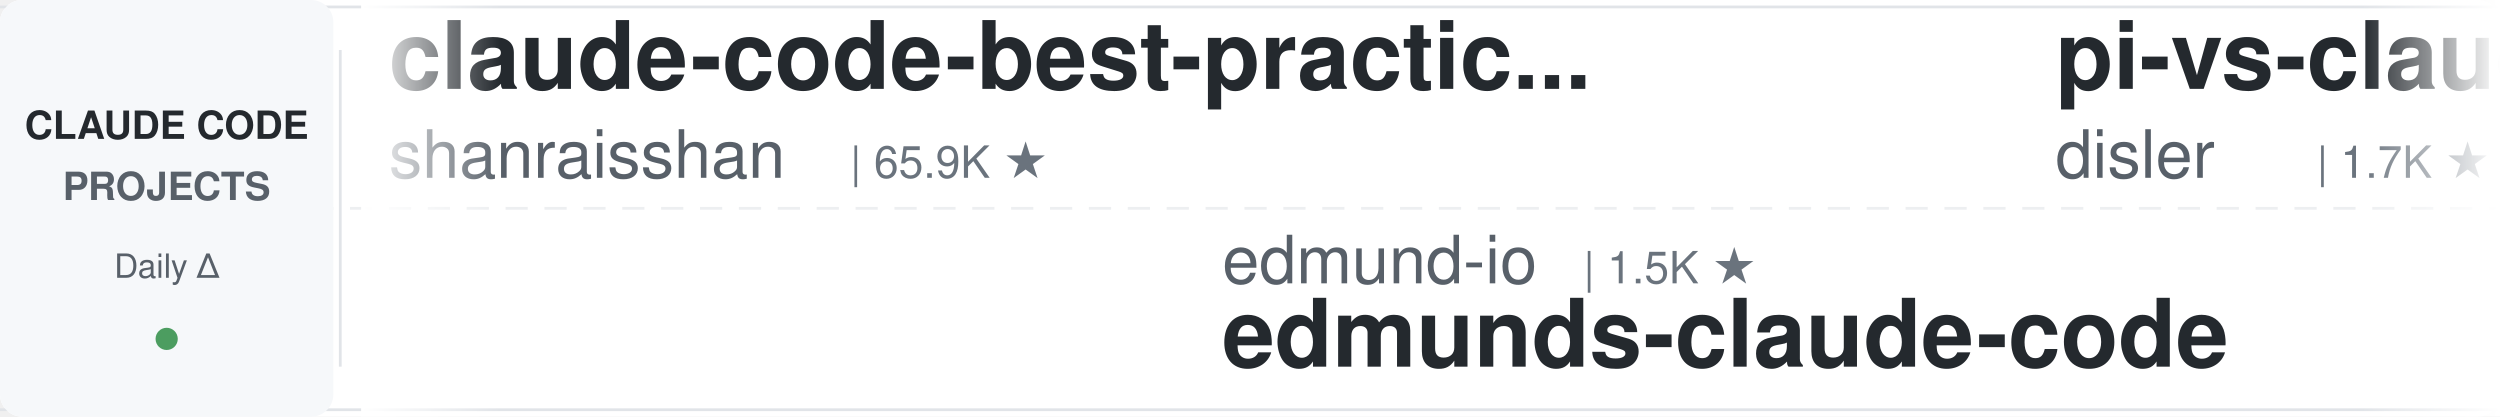
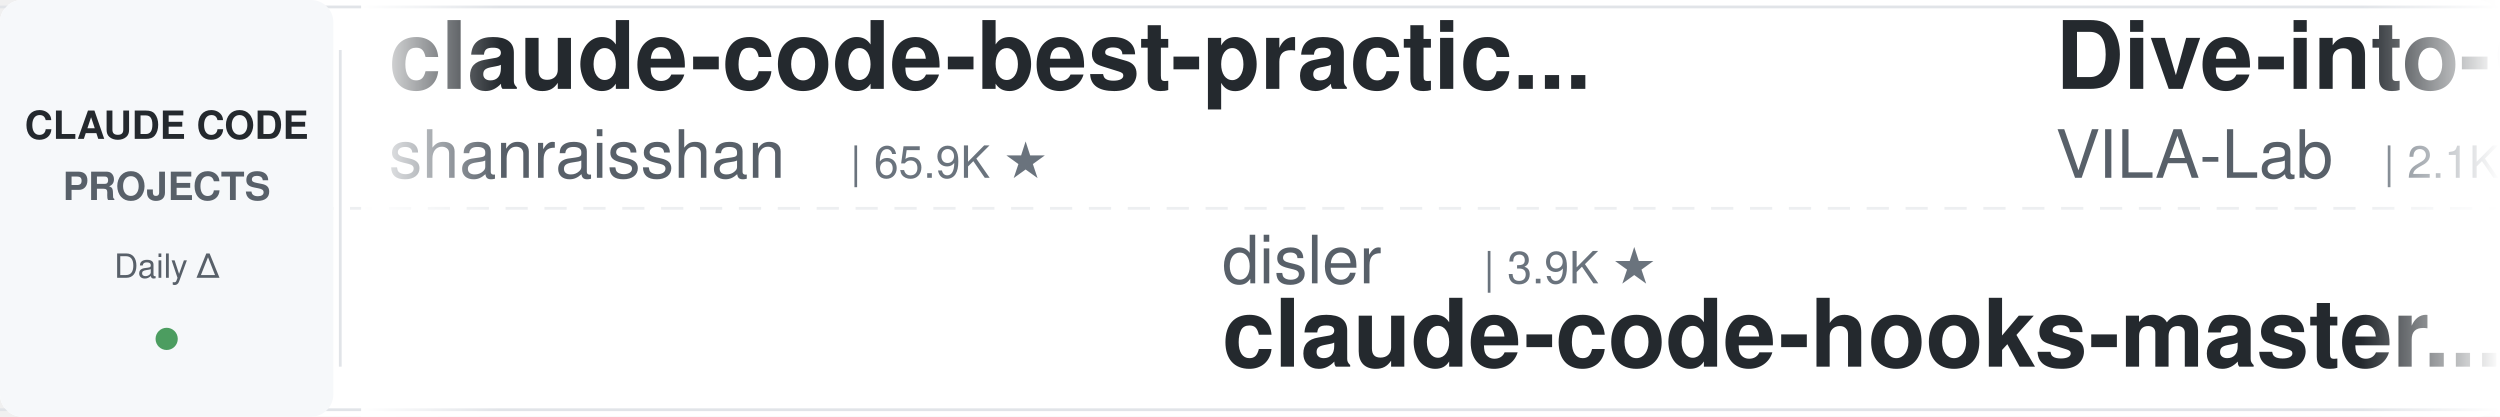
<svg xmlns="http://www.w3.org/2000/svg" width="900" height="150">
  <defs>
    <linearGradient id="leftFade" x1="0%" y1="0%" x2="100%" y2="0%">
      <stop offset="0%" style="stop-color:#ffffff;stop-opacity:1" />
      <stop offset="100%" style="stop-color:#ffffff;stop-opacity:0" />
    </linearGradient>
    <linearGradient id="rightFade" x1="0%" y1="0%" x2="100%" y2="0%">
      <stop offset="0%" style="stop-color:#ffffff;stop-opacity:0" />
      <stop offset="100%" style="stop-color:#ffffff;stop-opacity:1" />
    </linearGradient>
  </defs>
  <rect width="900" height="150" fill="#ffffff" rx="8" />
  <rect x="0" y="2" width="900" height="1" fill="#e1e4e8" />
  <rect x="0" y="147" width="900" height="1" fill="#e1e4e8" />
  <line x1="0" y1="75" x2="900" y2="75" stroke="#e1e4e8" stroke-width="1" stroke-dasharray="8 6" opacity="0.6" />
  <rect x="0" y="0" width="120" height="150" fill="#f6f8fa" rx="8" />
  <text x="60" y="50" font-family="-apple-system, BlinkMacSystemFont, 'Segoe UI', Helvetica, Arial, sans-serif" font-size="14" font-weight="600" fill="#24292e" text-anchor="middle">CLAUDE CODE</text>
  <text x="60" y="72" font-family="-apple-system, BlinkMacSystemFont, 'Segoe UI', Helvetica, Arial, sans-serif" font-size="14" font-weight="600" fill="#586069" text-anchor="middle">PROJECTS</text>
  <text x="60" y="100" font-family="-apple-system, BlinkMacSystemFont, 'Segoe UI', Helvetica, Arial, sans-serif" font-size="12" font-weight="500" fill="#586069" text-anchor="middle">Daily Δ</text>
  <circle cx="60" cy="122" r="4" fill="#22863a" opacity="0.8" />
  <rect x="122" y="18" width="1" height="114" fill="#e1e4e8" />
  <clipPath id="tickerClip">
    <rect x="130" y="0" width="770" height="150" />
  </clipPath>
  <g clip-path="url(#tickerClip)">
    <g id="tickerItems">
      <animateTransform attributeName="transform" attributeType="XML" type="translate" from="0 0" to="-3000 0" dur="54s" repeatCount="indefinite" />
      <g transform="translate(0, 0)">
        <text x="140" y="32" font-family="-apple-system, BlinkMacSystemFont, 'Segoe UI', Helvetica, Arial, sans-serif" font-size="34" font-weight="600" fill="#24292e">claude-code-best-practic...</text>
        <text x="140" y="64" font-family="-apple-system, BlinkMacSystemFont, 'Segoe UI', Helvetica, Arial, sans-serif" font-size="24" font-weight="400" fill="#586069">shanraisshan</text>
        <text x="306" y="64" font-family="-apple-system, BlinkMacSystemFont, 'Segoe UI', Helvetica, Arial, sans-serif" font-size="16" font-weight="500" fill="#6a737d">| 65.9K ★</text>
      </g>
      <g transform="translate(300, 0)">
-         <text x="140" y="102" font-family="-apple-system, BlinkMacSystemFont, 'Segoe UI', Helvetica, Arial, sans-serif" font-size="24" font-weight="400" fill="#586069">edmund-io</text>
-         <text x="270" y="102" font-family="-apple-system, BlinkMacSystemFont, 'Segoe UI', Helvetica, Arial, sans-serif" font-size="16" font-weight="500" fill="#6a737d">| 1.5K ★</text>
-         <text x="140" y="132" font-family="-apple-system, BlinkMacSystemFont, 'Segoe UI', Helvetica, Arial, sans-serif" font-size="34" font-weight="600" fill="#24292e">edmunds-claude-code</text>
+         <text x="140" y="102" font-family="-apple-system, BlinkMacSystemFont, 'Segoe UI', Helvetica, Arial, sans-serif" font-size="24" font-weight="400" fill="#586069">disler</text>
+         <text x="234" y="102" font-family="-apple-system, BlinkMacSystemFont, 'Segoe UI', Helvetica, Arial, sans-serif" font-size="16" font-weight="500" fill="#6a737d">| 3.9K ★</text>
+         <text x="140" y="132" font-family="-apple-system, BlinkMacSystemFont, 'Segoe UI', Helvetica, Arial, sans-serif" font-size="34" font-weight="600" fill="#24292e">claude-code-hooks-master...</text>
      </g>
      <g transform="translate(600, 0)">
-         <text x="140" y="32" font-family="-apple-system, BlinkMacSystemFont, 'Segoe UI', Helvetica, Arial, sans-serif" font-size="34" font-weight="600" fill="#24292e">pi-vs-claude-code</text>
-         <text x="140" y="64" font-family="-apple-system, BlinkMacSystemFont, 'Segoe UI', Helvetica, Arial, sans-serif" font-size="24" font-weight="400" fill="#586069">disler</text>
-         <text x="234" y="64" font-family="-apple-system, BlinkMacSystemFont, 'Segoe UI', Helvetica, Arial, sans-serif" font-size="16" font-weight="500" fill="#6a737d">| 1.7K ★</text>
+         <text x="140" y="32" font-family="-apple-system, BlinkMacSystemFont, 'Segoe UI', Helvetica, Arial, sans-serif" font-size="34" font-weight="600" fill="#24292e">Dive-into-Claude-Code</text>
+         <text x="140" y="64" font-family="-apple-system, BlinkMacSystemFont, 'Segoe UI', Helvetica, Arial, sans-serif" font-size="24" font-weight="400" fill="#586069">VILA-Lab</text>
+         <text x="258" y="64" font-family="-apple-system, BlinkMacSystemFont, 'Segoe UI', Helvetica, Arial, sans-serif" font-size="16" font-weight="500" fill="#6a737d">| 2.1K ★</text>
      </g>
      <g transform="translate(900, 0)">
-         <text x="140" y="102" font-family="-apple-system, BlinkMacSystemFont, 'Segoe UI', Helvetica, Arial, sans-serif" font-size="24" font-weight="400" fill="#586069">krusemediallc</text>
-         <text x="318" y="102" font-family="-apple-system, BlinkMacSystemFont, 'Segoe UI', Helvetica, Arial, sans-serif" font-size="16" font-weight="500" fill="#6a737d">| 1.5K ★</text>
-         <text x="140" y="132" font-family="-apple-system, BlinkMacSystemFont, 'Segoe UI', Helvetica, Arial, sans-serif" font-size="34" font-weight="600" fill="#24292e">arcads-claude-code</text>
+         <text x="140" y="102" font-family="-apple-system, BlinkMacSystemFont, 'Segoe UI', Helvetica, Arial, sans-serif" font-size="24" font-weight="400" fill="#586069">WorldFlowAI</text>
+         <text x="294" y="102" font-family="-apple-system, BlinkMacSystemFont, 'Segoe UI', Helvetica, Arial, sans-serif" font-size="16" font-weight="500" fill="#6a737d">| 2.9K ★</text>
+         <text x="140" y="132" font-family="-apple-system, BlinkMacSystemFont, 'Segoe UI', Helvetica, Arial, sans-serif" font-size="34" font-weight="600" fill="#24292e">everything-claude-code</text>
      </g>
      <g transform="translate(1200, 0)">
-         <text x="140" y="32" font-family="-apple-system, BlinkMacSystemFont, 'Segoe UI', Helvetica, Arial, sans-serif" font-size="34" font-weight="600" fill="#24292e">my-claude-code-setup</text>
-         <text x="140" y="64" font-family="-apple-system, BlinkMacSystemFont, 'Segoe UI', Helvetica, Arial, sans-serif" font-size="24" font-weight="400" fill="#586069">centminmod</text>
-         <text x="282" y="64" font-family="-apple-system, BlinkMacSystemFont, 'Segoe UI', Helvetica, Arial, sans-serif" font-size="16" font-weight="500" fill="#6a737d">| 2.6K ★</text>
+         <text x="140" y="32" font-family="-apple-system, BlinkMacSystemFont, 'Segoe UI', Helvetica, Arial, sans-serif" font-size="34" font-weight="600" fill="#24292e">ralph-claude-code</text>
+         <text x="140" y="64" font-family="-apple-system, BlinkMacSystemFont, 'Segoe UI', Helvetica, Arial, sans-serif" font-size="24" font-weight="400" fill="#586069">frankbria</text>
+         <text x="270" y="64" font-family="-apple-system, BlinkMacSystemFont, 'Segoe UI', Helvetica, Arial, sans-serif" font-size="16" font-weight="500" fill="#6a737d">| 9.6K ★</text>
      </g>
      <g transform="translate(1500, 0)">
-         <text x="140" y="102" font-family="-apple-system, BlinkMacSystemFont, 'Segoe UI', Helvetica, Arial, sans-serif" font-size="24" font-weight="400" fill="#586069">rohitg00</text>
-         <text x="258" y="102" font-family="-apple-system, BlinkMacSystemFont, 'Segoe UI', Helvetica, Arial, sans-serif" font-size="16" font-weight="500" fill="#6a737d">| 2.6K ★</text>
-         <text x="140" y="132" font-family="-apple-system, BlinkMacSystemFont, 'Segoe UI', Helvetica, Arial, sans-serif" font-size="34" font-weight="600" fill="#24292e">awesome-claude-code-tool...</text>
+         <text x="140" y="102" font-family="-apple-system, BlinkMacSystemFont, 'Segoe UI', Helvetica, Arial, sans-serif" font-size="24" font-weight="400" fill="#586069">liuup</text>
+         <text x="222" y="102" font-family="-apple-system, BlinkMacSystemFont, 'Segoe UI', Helvetica, Arial, sans-serif" font-size="16" font-weight="500" fill="#6a737d">| 3.9K ★</text>
+         <text x="140" y="132" font-family="-apple-system, BlinkMacSystemFont, 'Segoe UI', Helvetica, Arial, sans-serif" font-size="34" font-weight="600" fill="#24292e">claude-code-analysis</text>
      </g>
      <g transform="translate(1800, 0)">
-         <text x="140" y="32" font-family="-apple-system, BlinkMacSystemFont, 'Segoe UI', Helvetica, Arial, sans-serif" font-size="34" font-weight="600" fill="#24292e">claude-code-source</text>
-         <text x="140" y="64" font-family="-apple-system, BlinkMacSystemFont, 'Segoe UI', Helvetica, Arial, sans-serif" font-size="24" font-weight="400" fill="#586069">hangsman</text>
-         <text x="258" y="64" font-family="-apple-system, BlinkMacSystemFont, 'Segoe UI', Helvetica, Arial, sans-serif" font-size="16" font-weight="500" fill="#6a737d">| 794 ★</text>
+         <text x="140" y="32" font-family="-apple-system, BlinkMacSystemFont, 'Segoe UI', Helvetica, Arial, sans-serif" font-size="34" font-weight="600" fill="#24292e">ClaudeCode-Portable</text>
+         <text x="140" y="64" font-family="-apple-system, BlinkMacSystemFont, 'Segoe UI', Helvetica, Arial, sans-serif" font-size="24" font-weight="400" fill="#586069">techjarves</text>
+         <text x="282" y="64" font-family="-apple-system, BlinkMacSystemFont, 'Segoe UI', Helvetica, Arial, sans-serif" font-size="16" font-weight="500" fill="#6a737d">| 1.4K ★</text>
      </g>
      <g transform="translate(2100, 0)">
-         <text x="140" y="102" font-family="-apple-system, BlinkMacSystemFont, 'Segoe UI', Helvetica, Arial, sans-serif" font-size="24" font-weight="400" fill="#586069">musistudio</text>
-         <text x="282" y="102" font-family="-apple-system, BlinkMacSystemFont, 'Segoe UI', Helvetica, Arial, sans-serif" font-size="16" font-weight="500" fill="#6a737d">| 37.2K ★</text>
-         <text x="140" y="132" font-family="-apple-system, BlinkMacSystemFont, 'Segoe UI', Helvetica, Arial, sans-serif" font-size="34" font-weight="600" fill="#24292e">claude-code-router</text>
+         <text x="140" y="102" font-family="-apple-system, BlinkMacSystemFont, 'Segoe UI', Helvetica, Arial, sans-serif" font-size="24" font-weight="400" fill="#586069">OneRedOak</text>
+         <text x="270" y="102" font-family="-apple-system, BlinkMacSystemFont, 'Segoe UI', Helvetica, Arial, sans-serif" font-size="16" font-weight="500" fill="#6a737d">| 3.9K ★</text>
+         <text x="140" y="132" font-family="-apple-system, BlinkMacSystemFont, 'Segoe UI', Helvetica, Arial, sans-serif" font-size="34" font-weight="600" fill="#24292e">claude-code-workflows</text>
      </g>
      <g transform="translate(2400, 0)">
-         <text x="140" y="32" font-family="-apple-system, BlinkMacSystemFont, 'Segoe UI', Helvetica, Arial, sans-serif" font-size="34" font-weight="600" fill="#24292e">Claude-Code-Game-Studios</text>
-         <text x="140" y="64" font-family="-apple-system, BlinkMacSystemFont, 'Segoe UI', Helvetica, Arial, sans-serif" font-size="24" font-weight="400" fill="#586069">Donchitos</text>
-         <text x="270" y="64" font-family="-apple-system, BlinkMacSystemFont, 'Segoe UI', Helvetica, Arial, sans-serif" font-size="16" font-weight="500" fill="#6a737d">| 25.0K ★</text>
+         <text x="140" y="32" font-family="-apple-system, BlinkMacSystemFont, 'Segoe UI', Helvetica, Arial, sans-serif" font-size="34" font-weight="600" fill="#24292e">claude-code-action</text>
+         <text x="140" y="64" font-family="-apple-system, BlinkMacSystemFont, 'Segoe UI', Helvetica, Arial, sans-serif" font-size="24" font-weight="400" fill="#586069">anthropics</text>
+         <text x="282" y="64" font-family="-apple-system, BlinkMacSystemFont, 'Segoe UI', Helvetica, Arial, sans-serif" font-size="16" font-weight="500" fill="#6a737d">| 8.9K ★</text>
      </g>
      <g transform="translate(2700, 0)">
-         <text x="140" y="102" font-family="-apple-system, BlinkMacSystemFont, 'Segoe UI', Helvetica, Arial, sans-serif" font-size="24" font-weight="400" fill="#586069">simonw</text>
-         <text x="234" y="102" font-family="-apple-system, BlinkMacSystemFont, 'Segoe UI', Helvetica, Arial, sans-serif" font-size="16" font-weight="500" fill="#6a737d">| 1.7K ★</text>
-         <text x="140" y="132" font-family="-apple-system, BlinkMacSystemFont, 'Segoe UI', Helvetica, Arial, sans-serif" font-size="34" font-weight="600" fill="#24292e">claude-code-transcripts</text>
+         <text x="140" y="102" font-family="-apple-system, BlinkMacSystemFont, 'Segoe UI', Helvetica, Arial, sans-serif" font-size="24" font-weight="400" fill="#586069">LING71671</text>
+         <text x="270" y="102" font-family="-apple-system, BlinkMacSystemFont, 'Segoe UI', Helvetica, Arial, sans-serif" font-size="16" font-weight="500" fill="#6a737d">| 949 ★</text>
+         <text x="140" y="132" font-family="-apple-system, BlinkMacSystemFont, 'Segoe UI', Helvetica, Arial, sans-serif" font-size="34" font-weight="600" fill="#24292e">Open-ClaudeCode</text>
      </g>
      <g transform="translate(3000, 0)">
        <text x="140" y="32" font-family="-apple-system, BlinkMacSystemFont, 'Segoe UI', Helvetica, Arial, sans-serif" font-size="34" font-weight="600" fill="#24292e">claude-code-best-practic...</text>
        <text x="140" y="64" font-family="-apple-system, BlinkMacSystemFont, 'Segoe UI', Helvetica, Arial, sans-serif" font-size="24" font-weight="400" fill="#586069">shanraisshan</text>
        <text x="306" y="64" font-family="-apple-system, BlinkMacSystemFont, 'Segoe UI', Helvetica, Arial, sans-serif" font-size="16" font-weight="500" fill="#6a737d">| 65.9K ★</text>
      </g>
      <g transform="translate(3300, 0)">
-         <text x="140" y="102" font-family="-apple-system, BlinkMacSystemFont, 'Segoe UI', Helvetica, Arial, sans-serif" font-size="24" font-weight="400" fill="#586069">edmund-io</text>
-         <text x="270" y="102" font-family="-apple-system, BlinkMacSystemFont, 'Segoe UI', Helvetica, Arial, sans-serif" font-size="16" font-weight="500" fill="#6a737d">| 1.5K ★</text>
-         <text x="140" y="132" font-family="-apple-system, BlinkMacSystemFont, 'Segoe UI', Helvetica, Arial, sans-serif" font-size="34" font-weight="600" fill="#24292e">edmunds-claude-code</text>
+         <text x="140" y="102" font-family="-apple-system, BlinkMacSystemFont, 'Segoe UI', Helvetica, Arial, sans-serif" font-size="24" font-weight="400" fill="#586069">disler</text>
+         <text x="234" y="102" font-family="-apple-system, BlinkMacSystemFont, 'Segoe UI', Helvetica, Arial, sans-serif" font-size="16" font-weight="500" fill="#6a737d">| 3.9K ★</text>
+         <text x="140" y="132" font-family="-apple-system, BlinkMacSystemFont, 'Segoe UI', Helvetica, Arial, sans-serif" font-size="34" font-weight="600" fill="#24292e">claude-code-hooks-master...</text>
      </g>
      <g transform="translate(3600, 0)">
-         <text x="140" y="32" font-family="-apple-system, BlinkMacSystemFont, 'Segoe UI', Helvetica, Arial, sans-serif" font-size="34" font-weight="600" fill="#24292e">pi-vs-claude-code</text>
-         <text x="140" y="64" font-family="-apple-system, BlinkMacSystemFont, 'Segoe UI', Helvetica, Arial, sans-serif" font-size="24" font-weight="400" fill="#586069">disler</text>
-         <text x="234" y="64" font-family="-apple-system, BlinkMacSystemFont, 'Segoe UI', Helvetica, Arial, sans-serif" font-size="16" font-weight="500" fill="#6a737d">| 1.7K ★</text>
+         <text x="140" y="32" font-family="-apple-system, BlinkMacSystemFont, 'Segoe UI', Helvetica, Arial, sans-serif" font-size="34" font-weight="600" fill="#24292e">Dive-into-Claude-Code</text>
+         <text x="140" y="64" font-family="-apple-system, BlinkMacSystemFont, 'Segoe UI', Helvetica, Arial, sans-serif" font-size="24" font-weight="400" fill="#586069">VILA-Lab</text>
+         <text x="258" y="64" font-family="-apple-system, BlinkMacSystemFont, 'Segoe UI', Helvetica, Arial, sans-serif" font-size="16" font-weight="500" fill="#6a737d">| 2.1K ★</text>
      </g>
      <g transform="translate(3900, 0)">
-         <text x="140" y="102" font-family="-apple-system, BlinkMacSystemFont, 'Segoe UI', Helvetica, Arial, sans-serif" font-size="24" font-weight="400" fill="#586069">krusemediallc</text>
-         <text x="318" y="102" font-family="-apple-system, BlinkMacSystemFont, 'Segoe UI', Helvetica, Arial, sans-serif" font-size="16" font-weight="500" fill="#6a737d">| 1.5K ★</text>
-         <text x="140" y="132" font-family="-apple-system, BlinkMacSystemFont, 'Segoe UI', Helvetica, Arial, sans-serif" font-size="34" font-weight="600" fill="#24292e">arcads-claude-code</text>
+         <text x="140" y="102" font-family="-apple-system, BlinkMacSystemFont, 'Segoe UI', Helvetica, Arial, sans-serif" font-size="24" font-weight="400" fill="#586069">WorldFlowAI</text>
+         <text x="294" y="102" font-family="-apple-system, BlinkMacSystemFont, 'Segoe UI', Helvetica, Arial, sans-serif" font-size="16" font-weight="500" fill="#6a737d">| 2.9K ★</text>
+         <text x="140" y="132" font-family="-apple-system, BlinkMacSystemFont, 'Segoe UI', Helvetica, Arial, sans-serif" font-size="34" font-weight="600" fill="#24292e">everything-claude-code</text>
      </g>
    </g>
  </g>
  <rect x="130" y="0" width="50" height="150" fill="url(#leftFade)" />
  <rect x="850" y="0" width="50" height="150" fill="url(#rightFade)" />
</svg>
